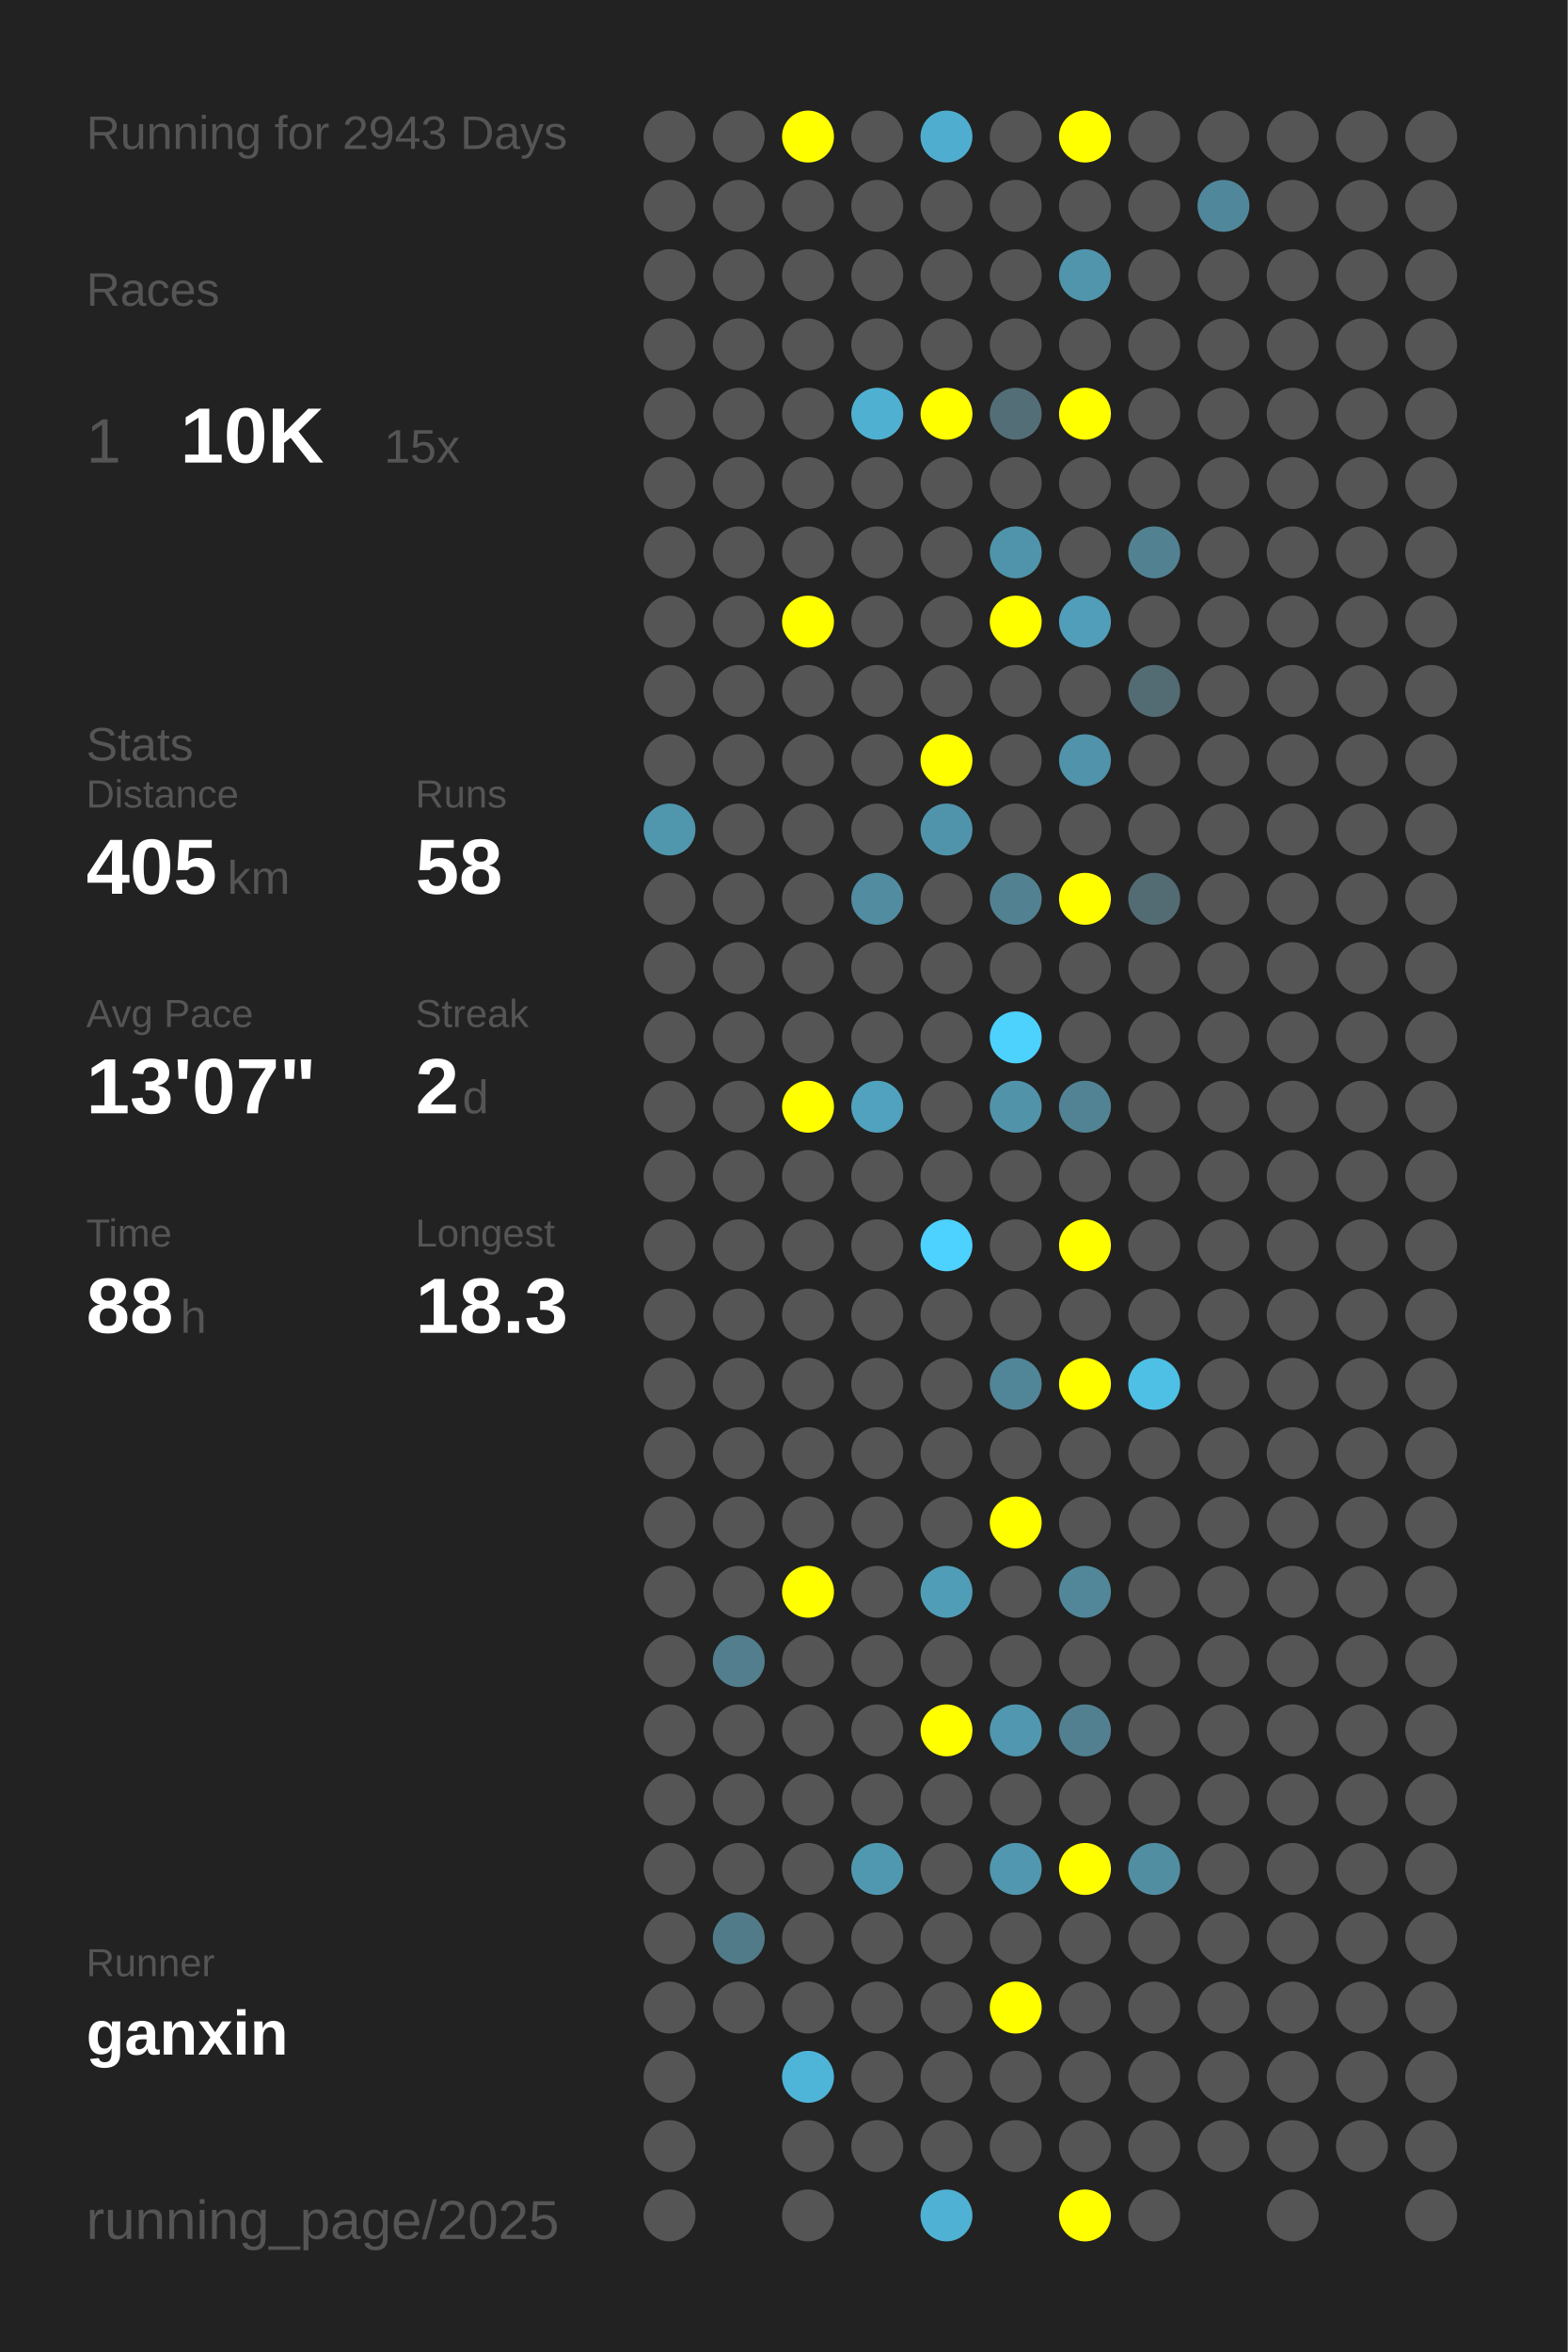
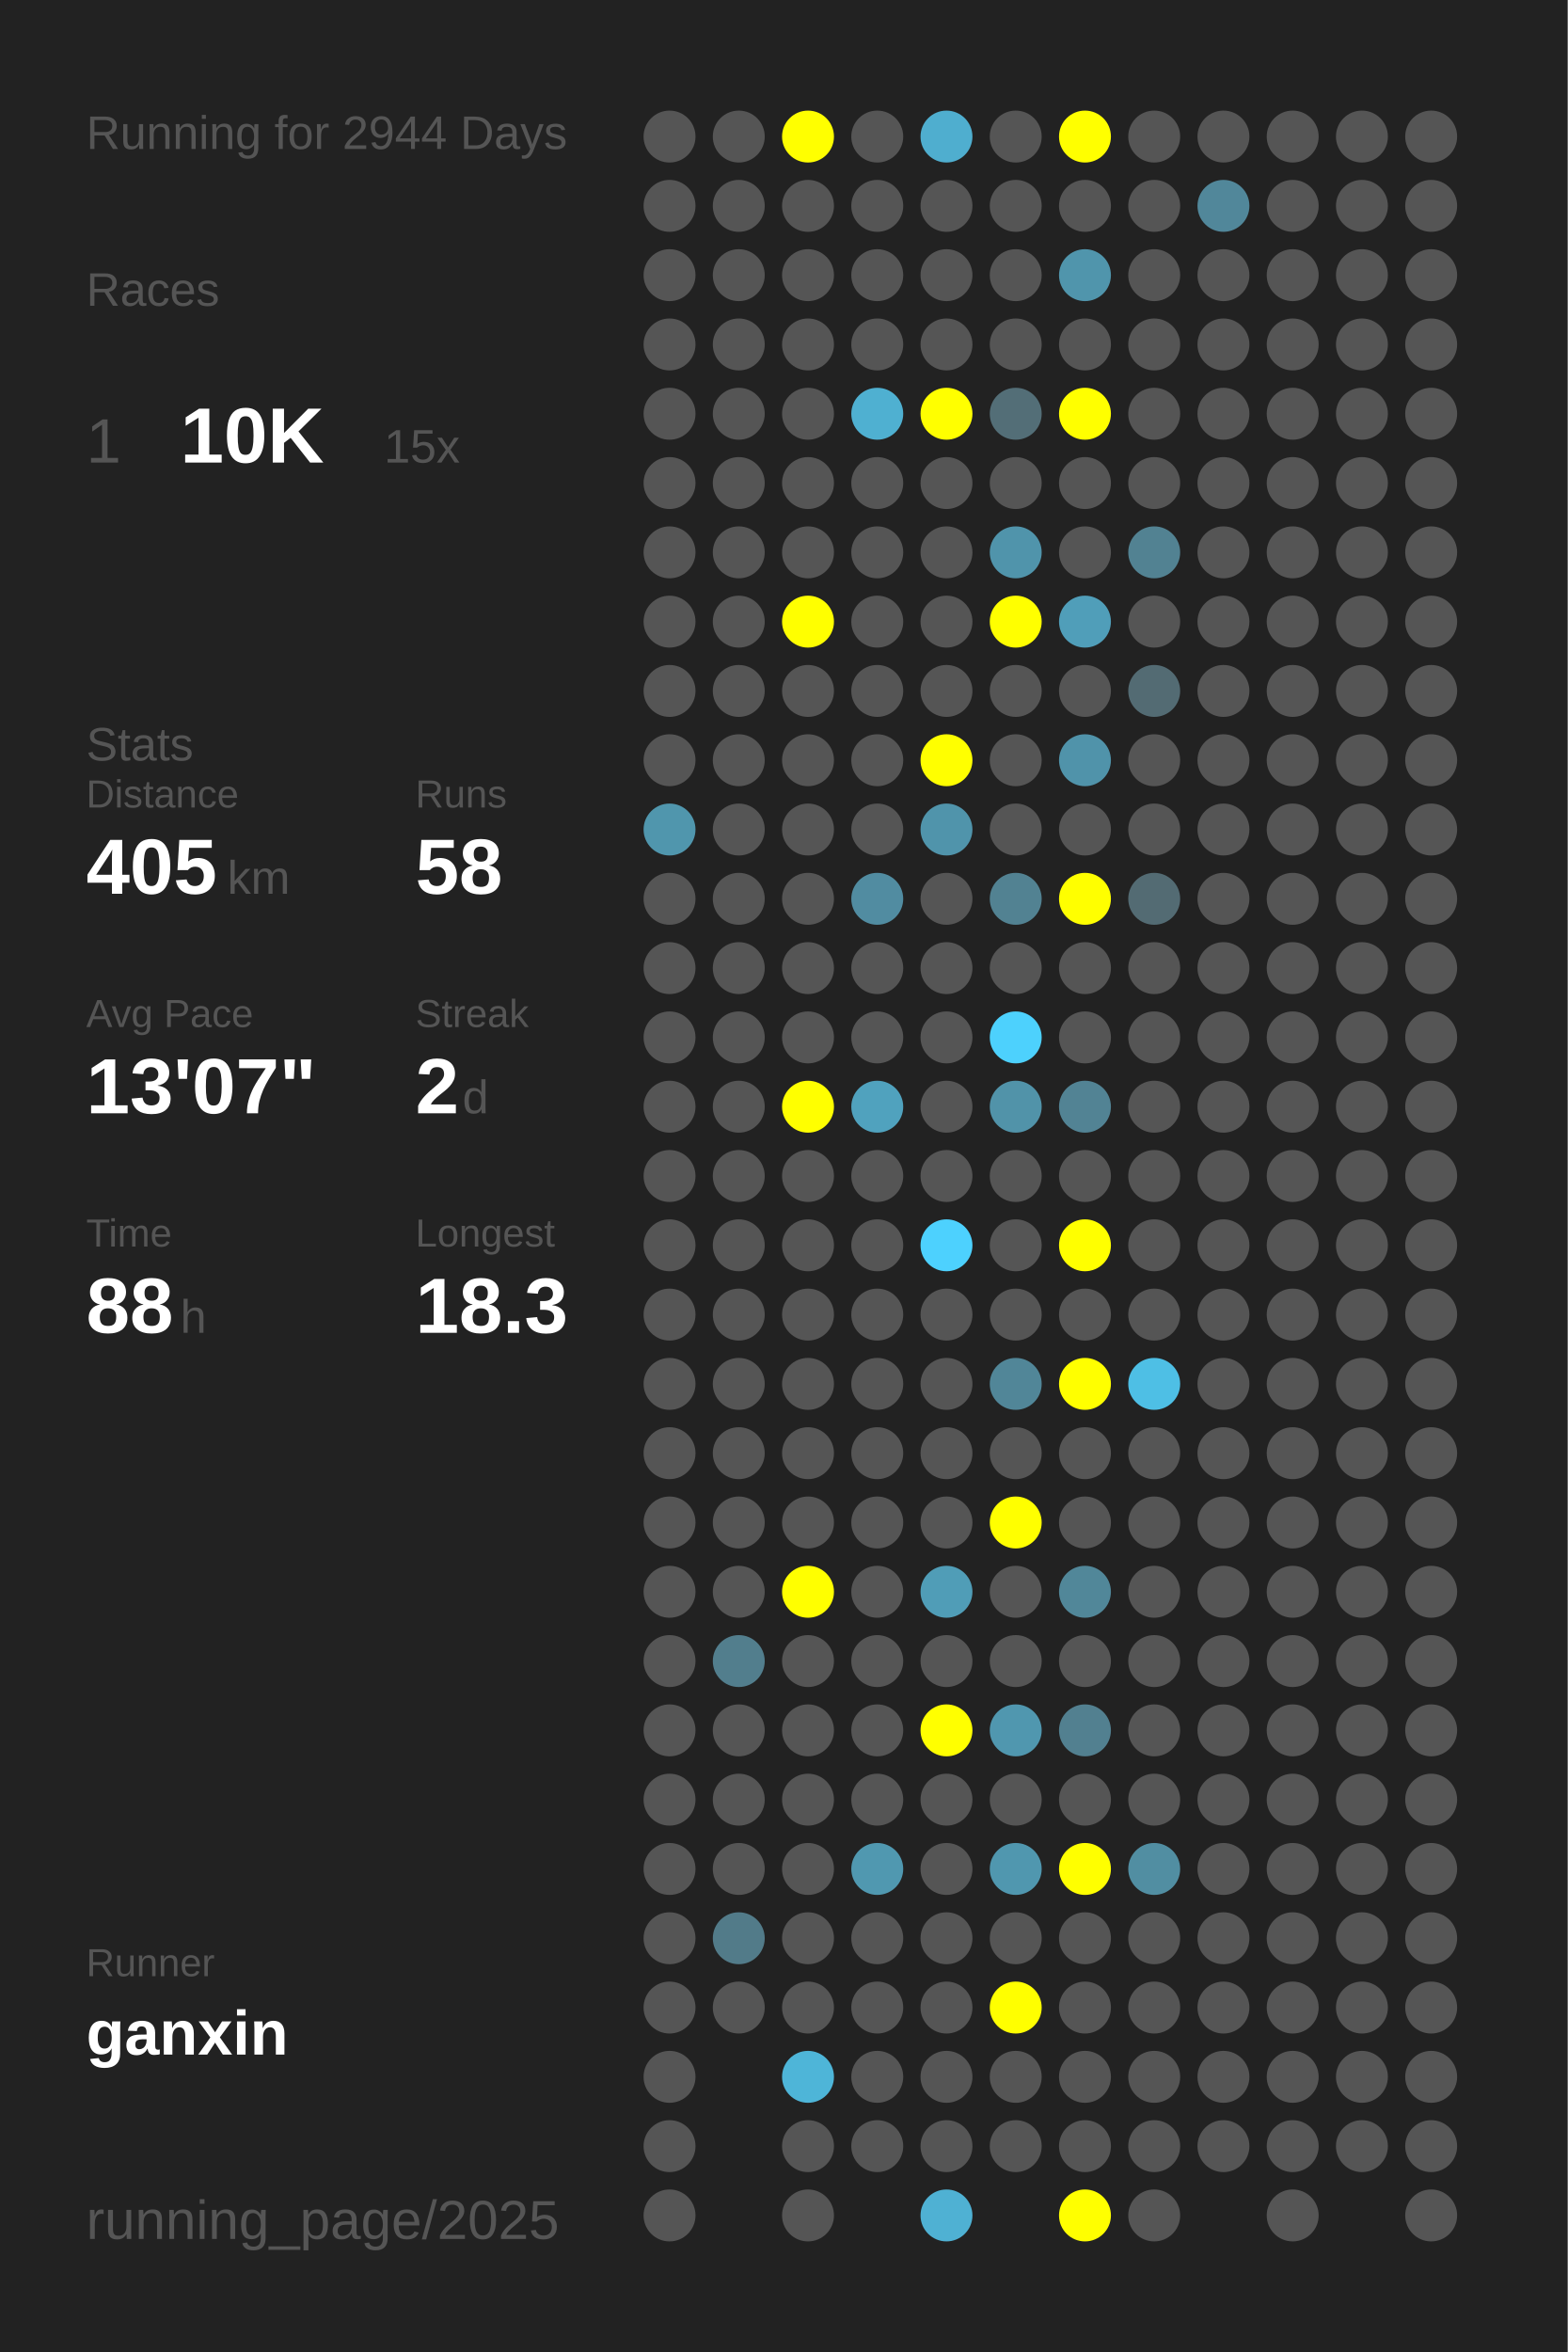
<svg xmlns="http://www.w3.org/2000/svg" baseProfile="full" height="300mm" version="1.1" viewBox="0,0,200,300" width="200mm">
  <defs />
  <rect fill="#222222" height="300" width="200" x="0" y="0" />
-   <text fill="#555555" style="font-size:6px; font-family:Arial;" x="11" y="19">Running for 2943 Days</text>
+   <text fill="#555555" style="font-size:6px; font-family:Arial;" x="11" y="19">Running for 2944 Days</text>
  <text fill="#555555" style="font-size:6px; font-family:Arial;" x="11" y="39">Races</text>
  <text fill="#555555" style="font-size:8px; font-family:Arial;" x="11" y="59">1</text>
  <text fill="#FFFFFF" style="font-size:10px; font-family:Arial; font-weight:bold;" x="23" y="59">10K</text>
  <text fill="#555555" style="font-size:6px; font-family:Arial;" x="49" y="59">15x</text>
  <text fill="#555555" style="font-size:6px; font-family:Arial;" x="11" y="97">Stats</text>
  <text fill="#555555" style="font-size:5px; font-family:Arial;" x="11" y="103">Distance</text>
  <text fill="#FFFFFF" style="font-size:10px; font-family:Arial; font-weight:bold;" x="11" y="114">405</text>
  <text fill="#555555" style="font-size:6px; font-family:Arial;" x="29" y="114">km</text>
  <text fill="#555555" style="font-size:5px; font-family:Arial;" x="53" y="103">Runs</text>
  <text fill="#FFFFFF" style="font-size:10px; font-family:Arial; font-weight:bold;" x="53" y="114">58</text>
  <text fill="#555555" style="font-size:5px; font-family:Arial;" x="11" y="131">Avg Pace</text>
  <text fill="#FFFFFF" style="font-size:10px; font-family:Arial; font-weight:bold;" x="11" y="142">13'07"</text>
  <text fill="#555555" style="font-size:5px; font-family:Arial;" x="53" y="131">Streak</text>
  <text fill="#FFFFFF" style="font-size:10px; font-family:Arial; font-weight:bold;" x="53" y="142">2</text>
  <text fill="#555555" style="font-size:6px; font-family:Arial;" x="59" y="142">d</text>
  <text fill="#555555" style="font-size:5px; font-family:Arial;" x="11" y="159">Time</text>
  <text fill="#FFFFFF" style="font-size:10px; font-family:Arial; font-weight:bold;" x="11" y="170">88</text>
  <text fill="#555555" style="font-size:6px; font-family:Arial;" x="23" y="170">h</text>
  <text fill="#555555" style="font-size:5px; font-family:Arial;" x="53" y="159">Longest</text>
  <text fill="#FFFFFF" style="font-size:10px; font-family:Arial; font-weight:bold;" x="53" y="170">18.3</text>
  <text fill="#555555" style="font-size:5px; font-family:Arial;" x="11" y="252.065">Runner</text>
  <text fill="#FFFFFF" style="font-size:8px; font-family:Arial; font-weight:bold;" x="11" y="262.065">ganxin</text>
  <text fill="#555555" style="font-size:7px; font-family:Arial;" x="11" y="285.581">running_page/2025</text>
  <circle cx="85.417" cy="17.419" fill="#555555" r="3.312" />
  <circle cx="85.417" cy="26.258" fill="#555555" r="3.312" />
  <circle cx="85.417" cy="35.097" fill="#555555" r="3.312" />
  <circle cx="85.417" cy="43.935" fill="#555555" r="3.312" />
  <circle cx="85.417" cy="52.774" fill="#555555" r="3.312" />
  <circle cx="85.417" cy="61.613" fill="#555555" r="3.312" />
  <circle cx="85.417" cy="70.452" fill="#555555" r="3.312" />
  <circle cx="85.417" cy="79.29" fill="#555555" r="3.312" />
  <circle cx="85.417" cy="88.129" fill="#555555" r="3.312" />
  <circle cx="85.417" cy="96.968" fill="#555555" r="3.312" />
  <circle cx="85.417" cy="105.806" fill="#5096ad" r="3.312" />
  <circle cx="85.417" cy="114.645" fill="#555555" r="3.312" />
  <circle cx="85.417" cy="123.484" fill="#555555" r="3.312" />
  <circle cx="85.417" cy="132.323" fill="#555555" r="3.312" />
  <circle cx="85.417" cy="141.161" fill="#555555" r="3.312" />
  <circle cx="85.417" cy="150" fill="#555555" r="3.312" />
  <circle cx="85.417" cy="158.839" fill="#555555" r="3.312" />
  <circle cx="85.417" cy="167.677" fill="#555555" r="3.312" />
  <circle cx="85.417" cy="176.516" fill="#555555" r="3.312" />
  <circle cx="85.417" cy="185.355" fill="#555555" r="3.312" />
  <circle cx="85.417" cy="194.194" fill="#555555" r="3.312" />
  <circle cx="85.417" cy="203.032" fill="#555555" r="3.312" />
  <circle cx="85.417" cy="211.871" fill="#555555" r="3.312" />
  <circle cx="85.417" cy="220.71" fill="#555555" r="3.312" />
  <circle cx="85.417" cy="229.548" fill="#555555" r="3.312" />
  <circle cx="85.417" cy="238.387" fill="#555555" r="3.312" />
  <circle cx="85.417" cy="247.226" fill="#555555" r="3.312" />
  <circle cx="85.417" cy="256.065" fill="#555555" r="3.312" />
  <circle cx="85.417" cy="264.903" fill="#555555" r="3.312" />
  <circle cx="85.417" cy="273.742" fill="#555555" r="3.312" />
  <circle cx="85.417" cy="282.581" fill="#555555" r="3.312" />
  <circle cx="94.25" cy="17.419" fill="#555555" r="3.312" />
  <circle cx="94.25" cy="26.258" fill="#555555" r="3.312" />
  <circle cx="94.25" cy="35.097" fill="#555555" r="3.312" />
  <circle cx="94.25" cy="43.935" fill="#555555" r="3.312" />
  <circle cx="94.25" cy="52.774" fill="#555555" r="3.312" />
  <circle cx="94.25" cy="61.613" fill="#555555" r="3.312" />
  <circle cx="94.25" cy="70.452" fill="#555555" r="3.312" />
  <circle cx="94.25" cy="79.29" fill="#555555" r="3.312" />
  <circle cx="94.25" cy="88.129" fill="#555555" r="3.312" />
  <circle cx="94.25" cy="96.968" fill="#555555" r="3.312" />
  <circle cx="94.25" cy="105.806" fill="#555555" r="3.312" />
  <circle cx="94.25" cy="114.645" fill="#555555" r="3.312" />
  <circle cx="94.25" cy="123.484" fill="#555555" r="3.312" />
  <circle cx="94.25" cy="132.323" fill="#555555" r="3.312" />
  <circle cx="94.25" cy="141.161" fill="#555555" r="3.312" />
  <circle cx="94.25" cy="150" fill="#555555" r="3.312" />
  <circle cx="94.25" cy="158.839" fill="#555555" r="3.312" />
  <circle cx="94.25" cy="167.677" fill="#555555" r="3.312" />
  <circle cx="94.25" cy="176.516" fill="#555555" r="3.312" />
  <circle cx="94.25" cy="185.355" fill="#555555" r="3.312" />
  <circle cx="94.25" cy="194.194" fill="#555555" r="3.312" />
  <circle cx="94.25" cy="203.032" fill="#555555" r="3.312" />
  <circle cx="94.25" cy="211.871" fill="#527e8d" r="3.312" />
  <circle cx="94.25" cy="220.71" fill="#555555" r="3.312" />
  <circle cx="94.25" cy="229.548" fill="#555555" r="3.312" />
  <circle cx="94.25" cy="238.387" fill="#555555" r="3.312" />
  <circle cx="94.25" cy="247.226" fill="#527b89" r="3.312" />
  <circle cx="94.25" cy="256.065" fill="#555555" r="3.312" />
  <circle cx="103.083" cy="17.419" fill="#FFFF00" r="3.312" />
  <circle cx="103.083" cy="26.258" fill="#555555" r="3.312" />
  <circle cx="103.083" cy="35.097" fill="#555555" r="3.312" />
  <circle cx="103.083" cy="43.935" fill="#555555" r="3.312" />
  <circle cx="103.083" cy="52.774" fill="#555555" r="3.312" />
  <circle cx="103.083" cy="61.613" fill="#555555" r="3.312" />
  <circle cx="103.083" cy="70.452" fill="#555555" r="3.312" />
  <circle cx="103.083" cy="79.29" fill="#FFFF00" r="3.312" />
  <circle cx="103.083" cy="88.129" fill="#555555" r="3.312" />
  <circle cx="103.083" cy="96.968" fill="#555555" r="3.312" />
  <circle cx="103.083" cy="105.806" fill="#555555" r="3.312" />
  <circle cx="103.083" cy="114.645" fill="#555555" r="3.312" />
  <circle cx="103.083" cy="123.484" fill="#555555" r="3.312" />
  <circle cx="103.083" cy="132.323" fill="#555555" r="3.312" />
  <circle cx="103.083" cy="141.161" fill="#FFFF00" r="3.312" />
  <circle cx="103.083" cy="150" fill="#555555" r="3.312" />
  <circle cx="103.083" cy="158.839" fill="#555555" r="3.312" />
  <circle cx="103.083" cy="167.677" fill="#555555" r="3.312" />
  <circle cx="103.083" cy="176.516" fill="#555555" r="3.312" />
  <circle cx="103.083" cy="185.355" fill="#555555" r="3.312" />
  <circle cx="103.083" cy="194.194" fill="#555555" r="3.312" />
  <circle cx="103.083" cy="203.032" fill="#FFFF00" r="3.312" />
  <circle cx="103.083" cy="211.871" fill="#555555" r="3.312" />
  <circle cx="103.083" cy="220.71" fill="#555555" r="3.312" />
  <circle cx="103.083" cy="229.548" fill="#555555" r="3.312" />
  <circle cx="103.083" cy="238.387" fill="#555555" r="3.312" />
  <circle cx="103.083" cy="247.226" fill="#555555" r="3.312" />
  <circle cx="103.083" cy="256.065" fill="#555555" r="3.312" />
  <circle cx="103.083" cy="264.903" fill="#4eb5d8" r="3.312" />
  <circle cx="103.083" cy="273.742" fill="#555555" r="3.312" />
  <circle cx="103.083" cy="282.581" fill="#555555" r="3.312" />
  <circle cx="111.917" cy="17.419" fill="#555555" r="3.312" />
  <circle cx="111.917" cy="26.258" fill="#555555" r="3.312" />
  <circle cx="111.917" cy="35.097" fill="#555555" r="3.312" />
  <circle cx="111.917" cy="43.935" fill="#555555" r="3.312" />
  <circle cx="111.917" cy="52.774" fill="#4fb0d1" r="3.312" />
  <circle cx="111.917" cy="61.613" fill="#555555" r="3.312" />
  <circle cx="111.917" cy="70.452" fill="#555555" r="3.312" />
  <circle cx="111.917" cy="79.29" fill="#555555" r="3.312" />
  <circle cx="111.917" cy="88.129" fill="#555555" r="3.312" />
  <circle cx="111.917" cy="96.968" fill="#555555" r="3.312" />
  <circle cx="111.917" cy="105.806" fill="#555555" r="3.312" />
  <circle cx="111.917" cy="114.645" fill="#518ca1" r="3.312" />
  <circle cx="111.917" cy="123.484" fill="#555555" r="3.312" />
  <circle cx="111.917" cy="132.323" fill="#555555" r="3.312" />
  <circle cx="111.917" cy="141.161" fill="#50a2be" r="3.312" />
  <circle cx="111.917" cy="150" fill="#555555" r="3.312" />
  <circle cx="111.917" cy="158.839" fill="#555555" r="3.312" />
  <circle cx="111.917" cy="167.677" fill="#555555" r="3.312" />
  <circle cx="111.917" cy="176.516" fill="#555555" r="3.312" />
  <circle cx="111.917" cy="185.355" fill="#555555" r="3.312" />
  <circle cx="111.917" cy="194.194" fill="#555555" r="3.312" />
  <circle cx="111.917" cy="203.032" fill="#555555" r="3.312" />
  <circle cx="111.917" cy="211.871" fill="#555555" r="3.312" />
  <circle cx="111.917" cy="220.71" fill="#555555" r="3.312" />
  <circle cx="111.917" cy="229.548" fill="#555555" r="3.312" />
  <circle cx="111.917" cy="238.387" fill="#5098b0" r="3.312" />
  <circle cx="111.917" cy="247.226" fill="#555555" r="3.312" />
  <circle cx="111.917" cy="256.065" fill="#555555" r="3.312" />
  <circle cx="111.917" cy="264.903" fill="#555555" r="3.312" />
  <circle cx="111.917" cy="273.742" fill="#555555" r="3.312" />
  <circle cx="120.75" cy="17.419" fill="#4faecf" r="3.312" />
  <circle cx="120.75" cy="26.258" fill="#555555" r="3.312" />
  <circle cx="120.75" cy="35.097" fill="#555555" r="3.312" />
  <circle cx="120.75" cy="43.935" fill="#555555" r="3.312" />
  <circle cx="120.75" cy="52.774" fill="#FFFF00" r="3.312" />
  <circle cx="120.75" cy="61.613" fill="#555555" r="3.312" />
  <circle cx="120.75" cy="70.452" fill="#555555" r="3.312" />
  <circle cx="120.75" cy="79.29" fill="#555555" r="3.312" />
  <circle cx="120.75" cy="88.129" fill="#555555" r="3.312" />
  <circle cx="120.75" cy="96.968" fill="#FFFF00" r="3.312" />
  <circle cx="120.75" cy="105.806" fill="#5094ab" r="3.312" />
  <circle cx="120.75" cy="114.645" fill="#555555" r="3.312" />
  <circle cx="120.75" cy="123.484" fill="#555555" r="3.312" />
  <circle cx="120.75" cy="132.323" fill="#555555" r="3.312" />
  <circle cx="120.75" cy="141.161" fill="#555555" r="3.312" />
  <circle cx="120.75" cy="150" fill="#555555" r="3.312" />
  <circle cx="120.75" cy="158.839" fill="#4dd1fe" r="3.312" />
  <circle cx="120.75" cy="167.677" fill="#555555" r="3.312" />
  <circle cx="120.75" cy="176.516" fill="#555555" r="3.312" />
  <circle cx="120.75" cy="185.355" fill="#555555" r="3.312" />
  <circle cx="120.75" cy="194.194" fill="#555555" r="3.312" />
  <circle cx="120.75" cy="203.032" fill="#509db7" r="3.312" />
  <circle cx="120.75" cy="211.871" fill="#555555" r="3.312" />
  <circle cx="120.75" cy="220.71" fill="#FFFF00" r="3.312" />
  <circle cx="120.75" cy="229.548" fill="#555555" r="3.312" />
  <circle cx="120.75" cy="238.387" fill="#555555" r="3.312" />
  <circle cx="120.75" cy="247.226" fill="#555555" r="3.312" />
  <circle cx="120.75" cy="256.065" fill="#555555" r="3.312" />
  <circle cx="120.75" cy="264.903" fill="#555555" r="3.312" />
  <circle cx="120.75" cy="273.742" fill="#555555" r="3.312" />
  <circle cx="120.75" cy="282.581" fill="#4fb1d3" r="3.312" />
  <circle cx="129.583" cy="17.419" fill="#555555" r="3.312" />
  <circle cx="129.583" cy="26.258" fill="#555555" r="3.312" />
  <circle cx="129.583" cy="35.097" fill="#555555" r="3.312" />
  <circle cx="129.583" cy="43.935" fill="#555555" r="3.312" />
  <circle cx="129.583" cy="52.774" fill="#536e77" r="3.312" />
  <circle cx="129.583" cy="61.613" fill="#555555" r="3.312" />
  <circle cx="129.583" cy="70.452" fill="#5094ab" r="3.312" />
  <circle cx="129.583" cy="79.29" fill="#FFFF00" r="3.312" />
  <circle cx="129.583" cy="88.129" fill="#555555" r="3.312" />
  <circle cx="129.583" cy="96.968" fill="#555555" r="3.312" />
  <circle cx="129.583" cy="105.806" fill="#555555" r="3.312" />
  <circle cx="129.583" cy="114.645" fill="#528292" r="3.312" />
  <circle cx="129.583" cy="123.484" fill="#555555" r="3.312" />
  <circle cx="129.583" cy="132.323" fill="#4dd1fd" r="3.312" />
  <circle cx="129.583" cy="141.161" fill="#5193a9" r="3.312" />
  <circle cx="129.583" cy="150" fill="#555555" r="3.312" />
  <circle cx="129.583" cy="158.839" fill="#555555" r="3.312" />
  <circle cx="129.583" cy="167.677" fill="#555555" r="3.312" />
  <circle cx="129.583" cy="176.516" fill="#518698" r="3.312" />
  <circle cx="129.583" cy="185.355" fill="#555555" r="3.312" />
  <circle cx="129.583" cy="194.194" fill="#FFFF00" r="3.312" />
  <circle cx="129.583" cy="203.032" fill="#555555" r="3.312" />
  <circle cx="129.583" cy="211.871" fill="#555555" r="3.312" />
  <circle cx="129.583" cy="220.71" fill="#5097af" r="3.312" />
  <circle cx="129.583" cy="229.548" fill="#555555" r="3.312" />
  <circle cx="129.583" cy="238.387" fill="#5097af" r="3.312" />
  <circle cx="129.583" cy="247.226" fill="#555555" r="3.312" />
  <circle cx="129.583" cy="256.065" fill="#FFFF00" r="3.312" />
  <circle cx="129.583" cy="264.903" fill="#555555" r="3.312" />
  <circle cx="129.583" cy="273.742" fill="#555555" r="3.312" />
  <circle cx="138.417" cy="17.419" fill="#FFFF00" r="3.312" />
  <circle cx="138.417" cy="26.258" fill="#555555" r="3.312" />
  <circle cx="138.417" cy="35.097" fill="#5095ac" r="3.312" />
  <circle cx="138.417" cy="43.935" fill="#555555" r="3.312" />
  <circle cx="138.417" cy="52.774" fill="#FFFF00" r="3.312" />
  <circle cx="138.417" cy="61.613" fill="#555555" r="3.312" />
  <circle cx="138.417" cy="70.452" fill="#555555" r="3.312" />
  <circle cx="138.417" cy="79.29" fill="#509eb9" r="3.312" />
  <circle cx="138.417" cy="88.129" fill="#555555" r="3.312" />
  <circle cx="138.417" cy="96.968" fill="#5093aa" r="3.312" />
  <circle cx="138.417" cy="105.806" fill="#555555" r="3.312" />
  <circle cx="138.417" cy="114.645" fill="#FFFF00" r="3.312" />
  <circle cx="138.417" cy="123.484" fill="#555555" r="3.312" />
  <circle cx="138.417" cy="132.323" fill="#555555" r="3.312" />
  <circle cx="138.417" cy="141.161" fill="#528394" r="3.312" />
  <circle cx="138.417" cy="150" fill="#555555" r="3.312" />
  <circle cx="138.417" cy="158.839" fill="#FFFF00" r="3.312" />
  <circle cx="138.417" cy="167.677" fill="#555555" r="3.312" />
  <circle cx="138.417" cy="176.516" fill="#FFFF00" r="3.312" />
  <circle cx="138.417" cy="185.355" fill="#555555" r="3.312" />
  <circle cx="138.417" cy="194.194" fill="#555555" r="3.312" />
  <circle cx="138.417" cy="203.032" fill="#518799" r="3.312" />
  <circle cx="138.417" cy="211.871" fill="#555555" r="3.312" />
  <circle cx="138.417" cy="220.71" fill="#528090" r="3.312" />
  <circle cx="138.417" cy="229.548" fill="#555555" r="3.312" />
  <circle cx="138.417" cy="238.387" fill="#FFFF00" r="3.312" />
  <circle cx="138.417" cy="247.226" fill="#555555" r="3.312" />
  <circle cx="138.417" cy="256.065" fill="#555555" r="3.312" />
  <circle cx="138.417" cy="264.903" fill="#555555" r="3.312" />
  <circle cx="138.417" cy="273.742" fill="#555555" r="3.312" />
  <circle cx="138.417" cy="282.581" fill="#FFFF00" r="3.312" />
  <circle cx="147.25" cy="17.419" fill="#555555" r="3.312" />
  <circle cx="147.25" cy="26.258" fill="#555555" r="3.312" />
  <circle cx="147.25" cy="35.097" fill="#555555" r="3.312" />
  <circle cx="147.25" cy="43.935" fill="#555555" r="3.312" />
  <circle cx="147.25" cy="52.774" fill="#555555" r="3.312" />
  <circle cx="147.25" cy="61.613" fill="#555555" r="3.312" />
  <circle cx="147.25" cy="70.452" fill="#528292" r="3.312" />
  <circle cx="147.25" cy="79.29" fill="#555555" r="3.312" />
  <circle cx="147.25" cy="88.129" fill="#536b73" r="3.312" />
  <circle cx="147.25" cy="96.968" fill="#555555" r="3.312" />
  <circle cx="147.25" cy="105.806" fill="#555555" r="3.312" />
  <circle cx="147.25" cy="114.645" fill="#536b73" r="3.312" />
  <circle cx="147.25" cy="123.484" fill="#555555" r="3.312" />
  <circle cx="147.25" cy="132.323" fill="#555555" r="3.312" />
  <circle cx="147.25" cy="141.161" fill="#555555" r="3.312" />
  <circle cx="147.25" cy="150" fill="#555555" r="3.312" />
  <circle cx="147.25" cy="158.839" fill="#555555" r="3.312" />
  <circle cx="147.25" cy="167.677" fill="#555555" r="3.312" />
  <circle cx="147.25" cy="176.516" fill="#4ebfe5" r="3.312" />
  <circle cx="147.25" cy="185.355" fill="#555555" r="3.312" />
  <circle cx="147.25" cy="194.194" fill="#555555" r="3.312" />
  <circle cx="147.25" cy="203.032" fill="#555555" r="3.312" />
  <circle cx="147.25" cy="211.871" fill="#555555" r="3.312" />
  <circle cx="147.25" cy="220.71" fill="#555555" r="3.312" />
  <circle cx="147.25" cy="229.548" fill="#555555" r="3.312" />
  <circle cx="147.25" cy="238.387" fill="#518ea2" r="3.312" />
  <circle cx="147.25" cy="247.226" fill="#555555" r="3.312" />
  <circle cx="147.25" cy="256.065" fill="#555555" r="3.312" />
  <circle cx="147.25" cy="264.903" fill="#555555" r="3.312" />
  <circle cx="147.25" cy="273.742" fill="#555555" r="3.312" />
  <circle cx="147.25" cy="282.581" fill="#555555" r="3.312" />
  <circle cx="156.083" cy="17.419" fill="#555555" r="3.312" />
  <circle cx="156.083" cy="26.258" fill="#51879a" r="3.312" />
  <circle cx="156.083" cy="35.097" fill="#555555" r="3.312" />
  <circle cx="156.083" cy="43.935" fill="#555555" r="3.312" />
  <circle cx="156.083" cy="52.774" fill="#555555" r="3.312" />
  <circle cx="156.083" cy="61.613" fill="#555555" r="3.312" />
  <circle cx="156.083" cy="70.452" fill="#555555" r="3.312" />
  <circle cx="156.083" cy="79.29" fill="#555555" r="3.312" />
  <circle cx="156.083" cy="88.129" fill="#555555" r="3.312" />
  <circle cx="156.083" cy="96.968" fill="#555555" r="3.312" />
  <circle cx="156.083" cy="105.806" fill="#555555" r="3.312" />
  <circle cx="156.083" cy="114.645" fill="#555555" r="3.312" />
  <circle cx="156.083" cy="123.484" fill="#555555" r="3.312" />
  <circle cx="156.083" cy="132.323" fill="#555555" r="3.312" />
  <circle cx="156.083" cy="141.161" fill="#555555" r="3.312" />
  <circle cx="156.083" cy="150" fill="#555555" r="3.312" />
  <circle cx="156.083" cy="158.839" fill="#555555" r="3.312" />
  <circle cx="156.083" cy="167.677" fill="#555555" r="3.312" />
  <circle cx="156.083" cy="176.516" fill="#555555" r="3.312" />
  <circle cx="156.083" cy="185.355" fill="#555555" r="3.312" />
  <circle cx="156.083" cy="194.194" fill="#555555" r="3.312" />
  <circle cx="156.083" cy="203.032" fill="#555555" r="3.312" />
  <circle cx="156.083" cy="211.871" fill="#555555" r="3.312" />
  <circle cx="156.083" cy="220.71" fill="#555555" r="3.312" />
  <circle cx="156.083" cy="229.548" fill="#555555" r="3.312" />
  <circle cx="156.083" cy="238.387" fill="#555555" r="3.312" />
  <circle cx="156.083" cy="247.226" fill="#555555" r="3.312" />
  <circle cx="156.083" cy="256.065" fill="#555555" r="3.312" />
  <circle cx="156.083" cy="264.903" fill="#555555" r="3.312" />
  <circle cx="156.083" cy="273.742" fill="#555555" r="3.312" />
  <circle cx="164.917" cy="17.419" fill="#555555" r="3.312" />
  <circle cx="164.917" cy="26.258" fill="#555555" r="3.312" />
  <circle cx="164.917" cy="35.097" fill="#555555" r="3.312" />
  <circle cx="164.917" cy="43.935" fill="#555555" r="3.312" />
  <circle cx="164.917" cy="52.774" fill="#555555" r="3.312" />
  <circle cx="164.917" cy="61.613" fill="#555555" r="3.312" />
  <circle cx="164.917" cy="70.452" fill="#555555" r="3.312" />
  <circle cx="164.917" cy="79.29" fill="#555555" r="3.312" />
  <circle cx="164.917" cy="88.129" fill="#555555" r="3.312" />
  <circle cx="164.917" cy="96.968" fill="#555555" r="3.312" />
  <circle cx="164.917" cy="105.806" fill="#555555" r="3.312" />
  <circle cx="164.917" cy="114.645" fill="#555555" r="3.312" />
  <circle cx="164.917" cy="123.484" fill="#555555" r="3.312" />
  <circle cx="164.917" cy="132.323" fill="#555555" r="3.312" />
  <circle cx="164.917" cy="141.161" fill="#555555" r="3.312" />
  <circle cx="164.917" cy="150" fill="#555555" r="3.312" />
  <circle cx="164.917" cy="158.839" fill="#555555" r="3.312" />
  <circle cx="164.917" cy="167.677" fill="#555555" r="3.312" />
  <circle cx="164.917" cy="176.516" fill="#555555" r="3.312" />
  <circle cx="164.917" cy="185.355" fill="#555555" r="3.312" />
  <circle cx="164.917" cy="194.194" fill="#555555" r="3.312" />
  <circle cx="164.917" cy="203.032" fill="#555555" r="3.312" />
  <circle cx="164.917" cy="211.871" fill="#555555" r="3.312" />
  <circle cx="164.917" cy="220.71" fill="#555555" r="3.312" />
  <circle cx="164.917" cy="229.548" fill="#555555" r="3.312" />
  <circle cx="164.917" cy="238.387" fill="#555555" r="3.312" />
  <circle cx="164.917" cy="247.226" fill="#555555" r="3.312" />
  <circle cx="164.917" cy="256.065" fill="#555555" r="3.312" />
  <circle cx="164.917" cy="264.903" fill="#555555" r="3.312" />
  <circle cx="164.917" cy="273.742" fill="#555555" r="3.312" />
  <circle cx="164.917" cy="282.581" fill="#555555" r="3.312" />
  <circle cx="173.75" cy="17.419" fill="#555555" r="3.312" />
  <circle cx="173.75" cy="26.258" fill="#555555" r="3.312" />
  <circle cx="173.75" cy="35.097" fill="#555555" r="3.312" />
  <circle cx="173.75" cy="43.935" fill="#555555" r="3.312" />
  <circle cx="173.75" cy="52.774" fill="#555555" r="3.312" />
  <circle cx="173.75" cy="61.613" fill="#555555" r="3.312" />
  <circle cx="173.75" cy="70.452" fill="#555555" r="3.312" />
  <circle cx="173.75" cy="79.29" fill="#555555" r="3.312" />
  <circle cx="173.75" cy="88.129" fill="#555555" r="3.312" />
  <circle cx="173.75" cy="96.968" fill="#555555" r="3.312" />
  <circle cx="173.75" cy="105.806" fill="#555555" r="3.312" />
  <circle cx="173.75" cy="114.645" fill="#555555" r="3.312" />
  <circle cx="173.75" cy="123.484" fill="#555555" r="3.312" />
  <circle cx="173.75" cy="132.323" fill="#555555" r="3.312" />
  <circle cx="173.75" cy="141.161" fill="#555555" r="3.312" />
  <circle cx="173.75" cy="150" fill="#555555" r="3.312" />
  <circle cx="173.75" cy="158.839" fill="#555555" r="3.312" />
  <circle cx="173.75" cy="167.677" fill="#555555" r="3.312" />
  <circle cx="173.75" cy="176.516" fill="#555555" r="3.312" />
  <circle cx="173.75" cy="185.355" fill="#555555" r="3.312" />
  <circle cx="173.75" cy="194.194" fill="#555555" r="3.312" />
  <circle cx="173.75" cy="203.032" fill="#555555" r="3.312" />
  <circle cx="173.75" cy="211.871" fill="#555555" r="3.312" />
  <circle cx="173.75" cy="220.71" fill="#555555" r="3.312" />
  <circle cx="173.75" cy="229.548" fill="#555555" r="3.312" />
  <circle cx="173.75" cy="238.387" fill="#555555" r="3.312" />
  <circle cx="173.75" cy="247.226" fill="#555555" r="3.312" />
  <circle cx="173.75" cy="256.065" fill="#555555" r="3.312" />
  <circle cx="173.75" cy="264.903" fill="#555555" r="3.312" />
  <circle cx="173.75" cy="273.742" fill="#555555" r="3.312" />
  <circle cx="182.583" cy="17.419" fill="#555555" r="3.312" />
  <circle cx="182.583" cy="26.258" fill="#555555" r="3.312" />
  <circle cx="182.583" cy="35.097" fill="#555555" r="3.312" />
  <circle cx="182.583" cy="43.935" fill="#555555" r="3.312" />
  <circle cx="182.583" cy="52.774" fill="#555555" r="3.312" />
  <circle cx="182.583" cy="61.613" fill="#555555" r="3.312" />
  <circle cx="182.583" cy="70.452" fill="#555555" r="3.312" />
  <circle cx="182.583" cy="79.29" fill="#555555" r="3.312" />
  <circle cx="182.583" cy="88.129" fill="#555555" r="3.312" />
  <circle cx="182.583" cy="96.968" fill="#555555" r="3.312" />
  <circle cx="182.583" cy="105.806" fill="#555555" r="3.312" />
  <circle cx="182.583" cy="114.645" fill="#555555" r="3.312" />
  <circle cx="182.583" cy="123.484" fill="#555555" r="3.312" />
  <circle cx="182.583" cy="132.323" fill="#555555" r="3.312" />
  <circle cx="182.583" cy="141.161" fill="#555555" r="3.312" />
  <circle cx="182.583" cy="150" fill="#555555" r="3.312" />
  <circle cx="182.583" cy="158.839" fill="#555555" r="3.312" />
  <circle cx="182.583" cy="167.677" fill="#555555" r="3.312" />
  <circle cx="182.583" cy="176.516" fill="#555555" r="3.312" />
  <circle cx="182.583" cy="185.355" fill="#555555" r="3.312" />
  <circle cx="182.583" cy="194.194" fill="#555555" r="3.312" />
  <circle cx="182.583" cy="203.032" fill="#555555" r="3.312" />
  <circle cx="182.583" cy="211.871" fill="#555555" r="3.312" />
  <circle cx="182.583" cy="220.71" fill="#555555" r="3.312" />
  <circle cx="182.583" cy="229.548" fill="#555555" r="3.312" />
  <circle cx="182.583" cy="238.387" fill="#555555" r="3.312" />
  <circle cx="182.583" cy="247.226" fill="#555555" r="3.312" />
  <circle cx="182.583" cy="256.065" fill="#555555" r="3.312" />
  <circle cx="182.583" cy="264.903" fill="#555555" r="3.312" />
  <circle cx="182.583" cy="273.742" fill="#555555" r="3.312" />
  <circle cx="182.583" cy="282.581" fill="#555555" r="3.312" />
</svg>
